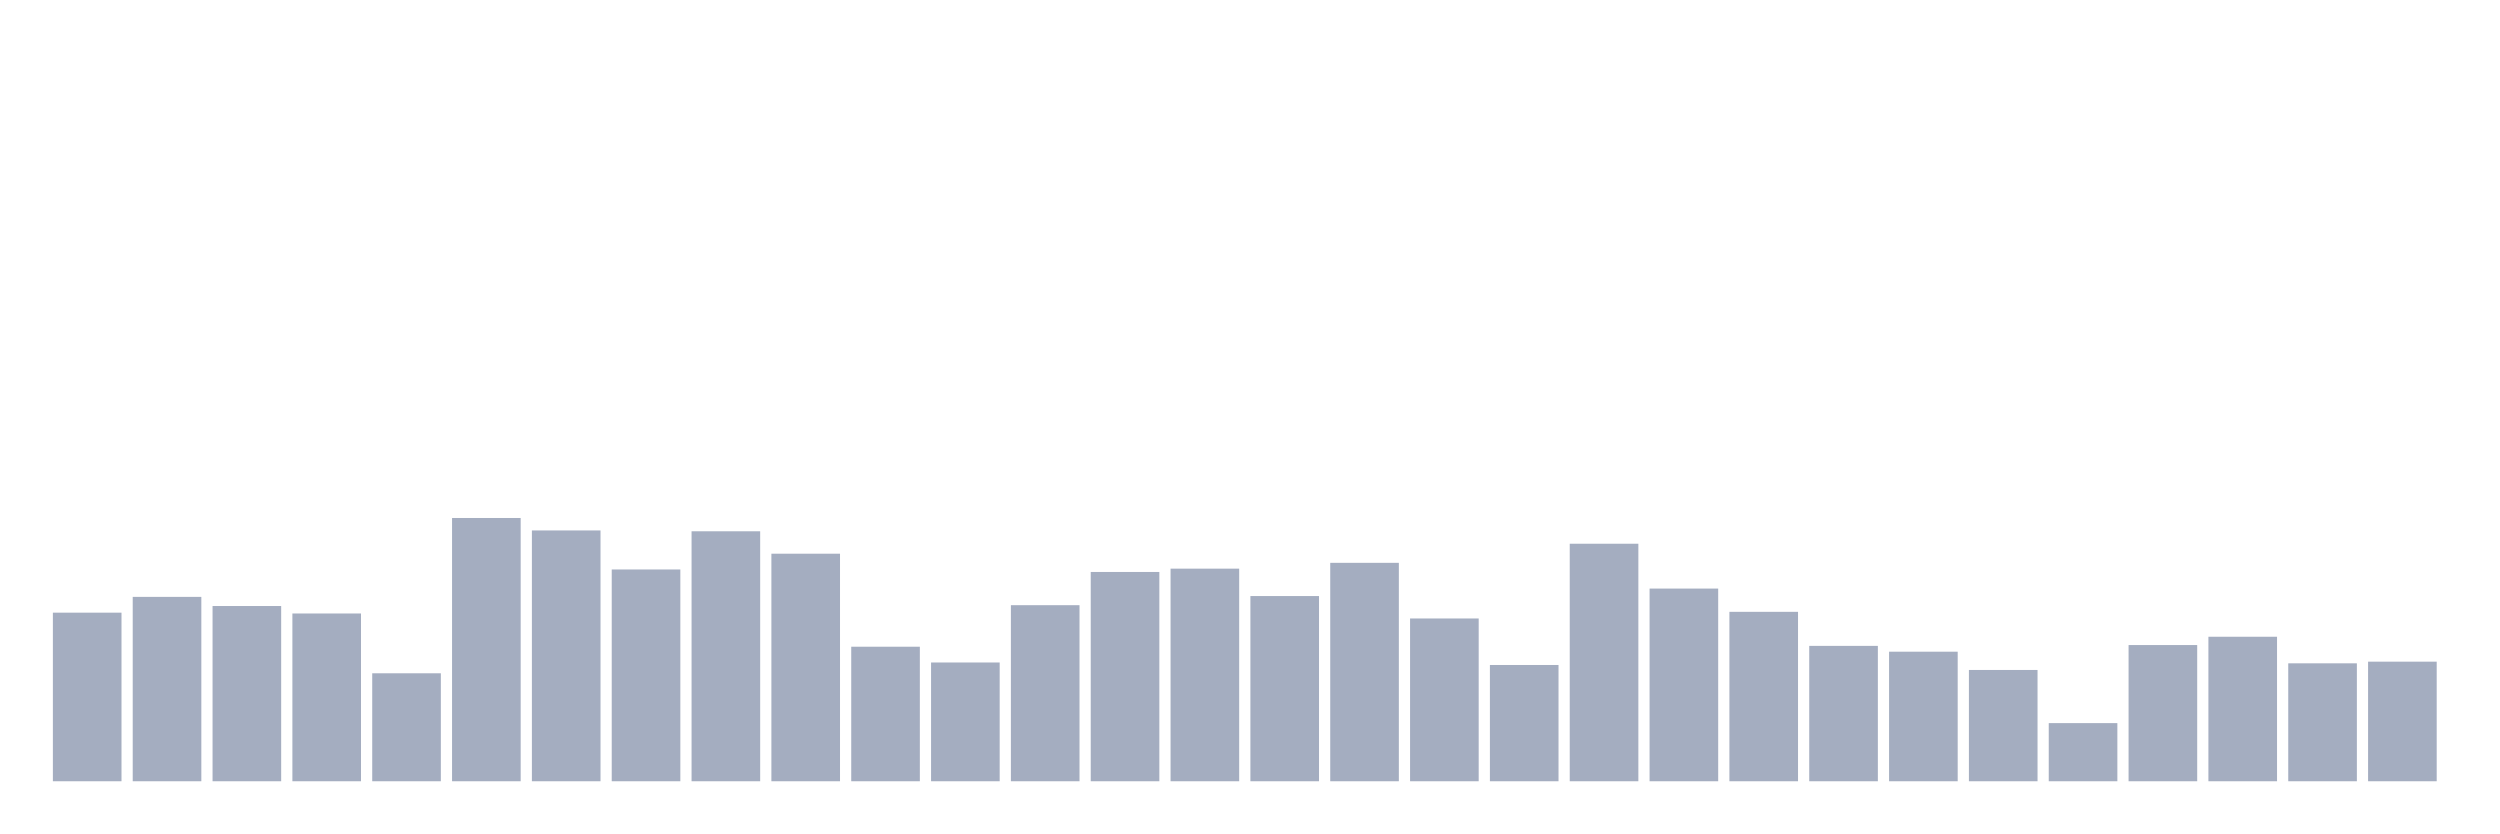
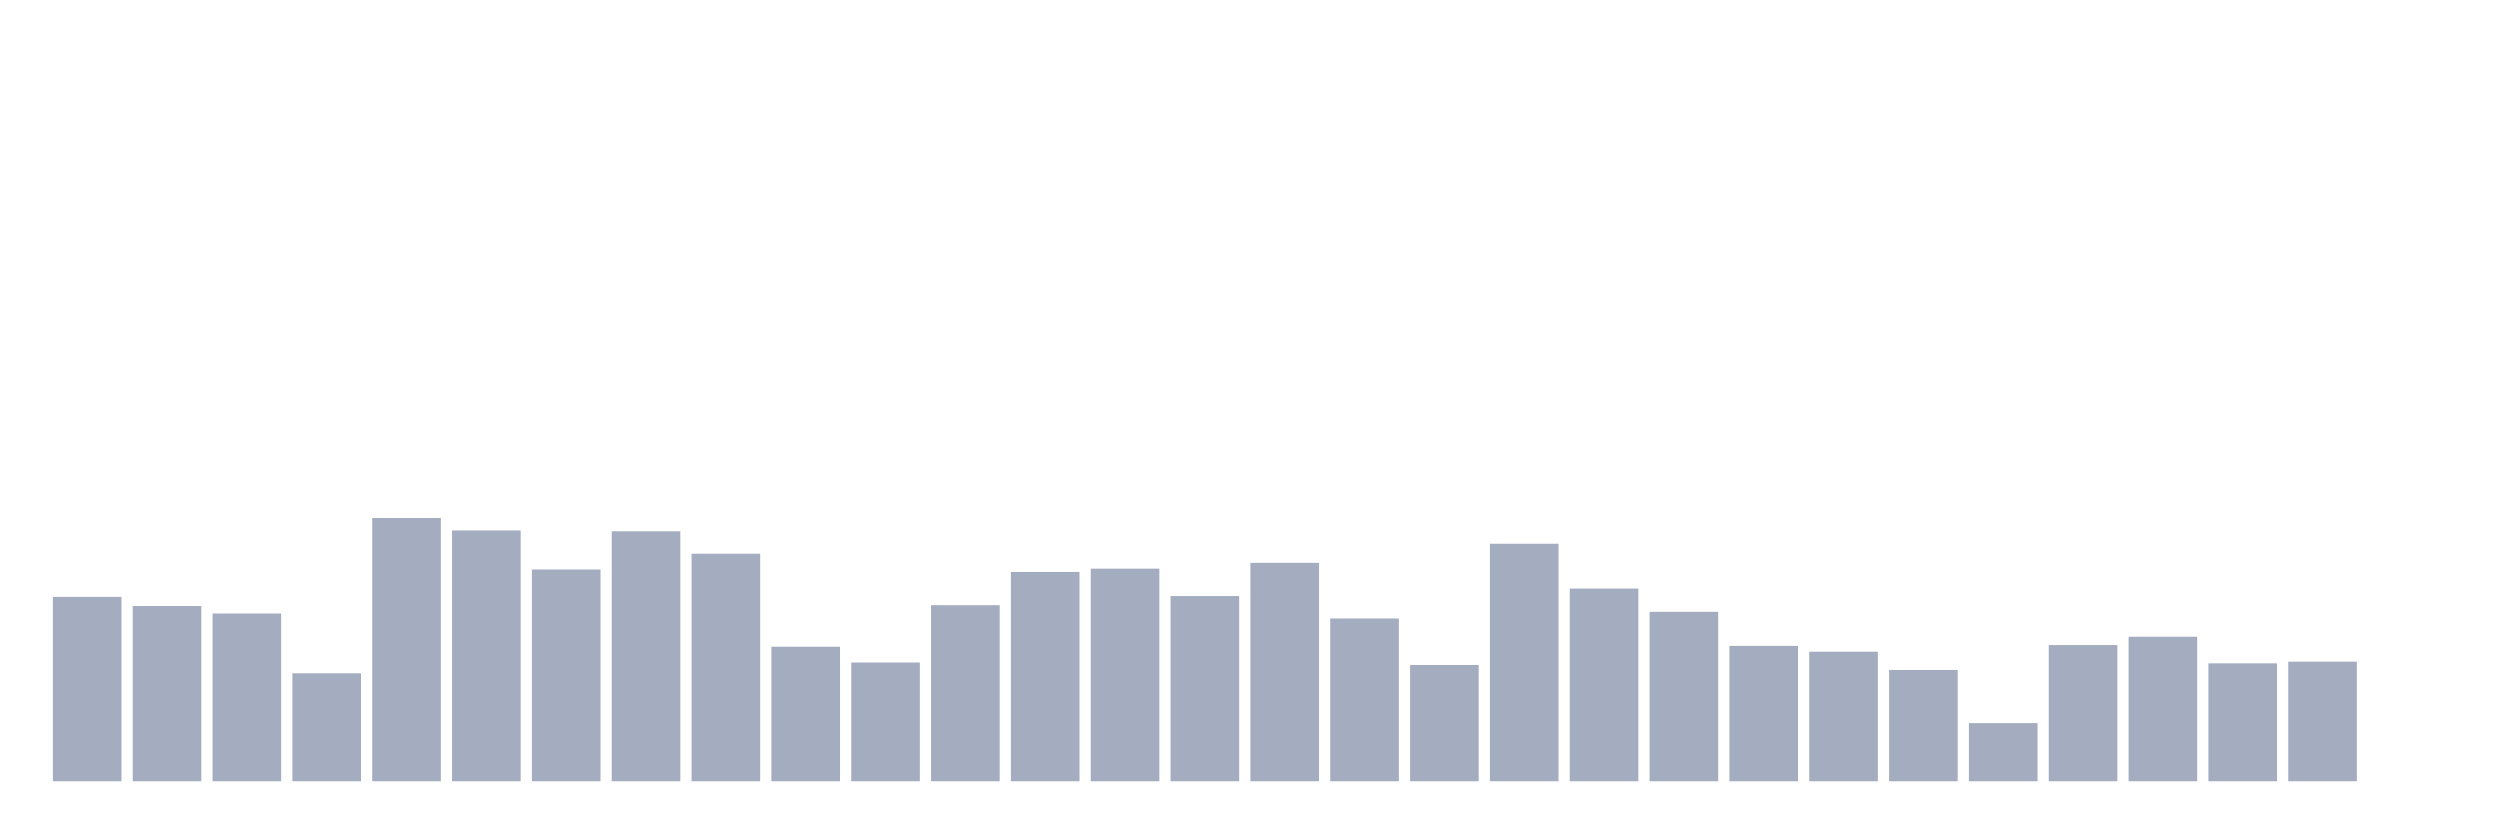
<svg xmlns="http://www.w3.org/2000/svg" viewBox="0 0 480 160">
  <g transform="translate(10,10)">
-     <rect class="bar" x="0.153" width="13.175" y="107.631" height="32.369" fill="rgb(164,173,192)" />
-     <rect class="bar" x="15.482" width="13.175" y="104.601" height="35.399" fill="rgb(164,173,192)" />
-     <rect class="bar" x="30.81" width="13.175" y="106.355" height="33.645" fill="rgb(164,173,192)" />
-     <rect class="bar" x="46.138" width="13.175" y="107.79" height="32.21" fill="rgb(164,173,192)" />
-     <rect class="bar" x="61.466" width="13.175" y="119.271" height="20.729" fill="rgb(164,173,192)" />
-     <rect class="bar" x="76.794" width="13.175" y="89.453" height="50.547" fill="rgb(164,173,192)" />
-     <rect class="bar" x="92.123" width="13.175" y="91.845" height="48.155" fill="rgb(164,173,192)" />
-     <rect class="bar" x="107.451" width="13.175" y="99.339" height="40.661" fill="rgb(164,173,192)" />
-     <rect class="bar" x="122.779" width="13.175" y="92.005" height="47.995" fill="rgb(164,173,192)" />
-     <rect class="bar" x="138.107" width="13.175" y="96.31" height="43.69" fill="rgb(164,173,192)" />
-     <rect class="bar" x="153.436" width="13.175" y="114.169" height="25.831" fill="rgb(164,173,192)" />
-     <rect class="bar" x="168.764" width="13.175" y="117.198" height="22.802" fill="rgb(164,173,192)" />
-     <rect class="bar" x="184.092" width="13.175" y="106.196" height="33.804" fill="rgb(164,173,192)" />
-     <rect class="bar" x="199.42" width="13.175" y="99.818" height="40.182" fill="rgb(164,173,192)" />
-     <rect class="bar" x="214.748" width="13.175" y="99.18" height="40.82" fill="rgb(164,173,192)" />
-     <rect class="bar" x="230.077" width="13.175" y="104.442" height="35.558" fill="rgb(164,173,192)" />
-     <rect class="bar" x="245.405" width="13.175" y="98.064" height="41.936" fill="rgb(164,173,192)" />
-     <rect class="bar" x="260.733" width="13.175" y="108.747" height="31.253" fill="rgb(164,173,192)" />
-     <rect class="bar" x="276.061" width="13.175" y="117.677" height="22.323" fill="rgb(164,173,192)" />
-     <rect class="bar" x="291.39" width="13.175" y="94.396" height="45.604" fill="rgb(164,173,192)" />
-     <rect class="bar" x="306.718" width="13.175" y="103.007" height="36.993" fill="rgb(164,173,192)" />
-     <rect class="bar" x="322.046" width="13.175" y="107.472" height="32.528" fill="rgb(164,173,192)" />
-     <rect class="bar" x="337.374" width="13.175" y="114.009" height="25.991" fill="rgb(164,173,192)" />
-     <rect class="bar" x="352.702" width="13.175" y="115.125" height="24.875" fill="rgb(164,173,192)" />
-     <rect class="bar" x="368.031" width="13.175" y="118.633" height="21.367" fill="rgb(164,173,192)" />
-     <rect class="bar" x="383.359" width="13.175" y="128.838" height="11.162" fill="rgb(164,173,192)" />
-     <rect class="bar" x="398.687" width="13.175" y="113.85" height="26.15" fill="rgb(164,173,192)" />
-     <rect class="bar" x="414.015" width="13.175" y="112.255" height="27.745" fill="rgb(164,173,192)" />
-     <rect class="bar" x="429.344" width="13.175" y="117.358" height="22.642" fill="rgb(164,173,192)" />
-     <rect class="bar" x="444.672" width="13.175" y="117.039" height="22.961" fill="rgb(164,173,192)" />
+     <rect class="bar" x="0.153" width="13.175" y="104.601" height="35.399" fill="rgb(164,173,192)" />
+     <rect class="bar" x="15.482" width="13.175" y="106.355" height="33.645" fill="rgb(164,173,192)" />
+     <rect class="bar" x="30.81" width="13.175" y="107.79" height="32.21" fill="rgb(164,173,192)" />
+     <rect class="bar" x="46.138" width="13.175" y="119.271" height="20.729" fill="rgb(164,173,192)" />
+     <rect class="bar" x="61.466" width="13.175" y="89.453" height="50.547" fill="rgb(164,173,192)" />
+     <rect class="bar" x="76.794" width="13.175" y="91.845" height="48.155" fill="rgb(164,173,192)" />
+     <rect class="bar" x="92.123" width="13.175" y="99.339" height="40.661" fill="rgb(164,173,192)" />
+     <rect class="bar" x="107.451" width="13.175" y="92.005" height="47.995" fill="rgb(164,173,192)" />
+     <rect class="bar" x="122.779" width="13.175" y="96.31" height="43.69" fill="rgb(164,173,192)" />
+     <rect class="bar" x="138.107" width="13.175" y="114.169" height="25.831" fill="rgb(164,173,192)" />
+     <rect class="bar" x="153.436" width="13.175" y="117.198" height="22.802" fill="rgb(164,173,192)" />
+     <rect class="bar" x="168.764" width="13.175" y="106.196" height="33.804" fill="rgb(164,173,192)" />
+     <rect class="bar" x="184.092" width="13.175" y="99.818" height="40.182" fill="rgb(164,173,192)" />
+     <rect class="bar" x="199.42" width="13.175" y="99.18" height="40.82" fill="rgb(164,173,192)" />
+     <rect class="bar" x="214.748" width="13.175" y="104.442" height="35.558" fill="rgb(164,173,192)" />
+     <rect class="bar" x="230.077" width="13.175" y="98.064" height="41.936" fill="rgb(164,173,192)" />
+     <rect class="bar" x="245.405" width="13.175" y="108.747" height="31.253" fill="rgb(164,173,192)" />
+     <rect class="bar" x="260.733" width="13.175" y="117.677" height="22.323" fill="rgb(164,173,192)" />
+     <rect class="bar" x="276.061" width="13.175" y="94.396" height="45.604" fill="rgb(164,173,192)" />
+     <rect class="bar" x="291.39" width="13.175" y="103.007" height="36.993" fill="rgb(164,173,192)" />
+     <rect class="bar" x="306.718" width="13.175" y="107.472" height="32.528" fill="rgb(164,173,192)" />
+     <rect class="bar" x="322.046" width="13.175" y="114.009" height="25.991" fill="rgb(164,173,192)" />
+     <rect class="bar" x="337.374" width="13.175" y="115.125" height="24.875" fill="rgb(164,173,192)" />
+     <rect class="bar" x="352.702" width="13.175" y="118.633" height="21.367" fill="rgb(164,173,192)" />
+     <rect class="bar" x="368.031" width="13.175" y="128.838" height="11.162" fill="rgb(164,173,192)" />
+     <rect class="bar" x="383.359" width="13.175" y="113.85" height="26.15" fill="rgb(164,173,192)" />
+     <rect class="bar" x="398.687" width="13.175" y="112.255" height="27.745" fill="rgb(164,173,192)" />
+     <rect class="bar" x="414.015" width="13.175" y="117.358" height="22.642" fill="rgb(164,173,192)" />
+     <rect class="bar" x="429.344" width="13.175" y="117.039" height="22.961" fill="rgb(164,173,192)" />
+     <rect class="bar" x="444.672" width="13.175" y="140" height="0" fill="rgb(164,173,192)" />
  </g>
</svg>
